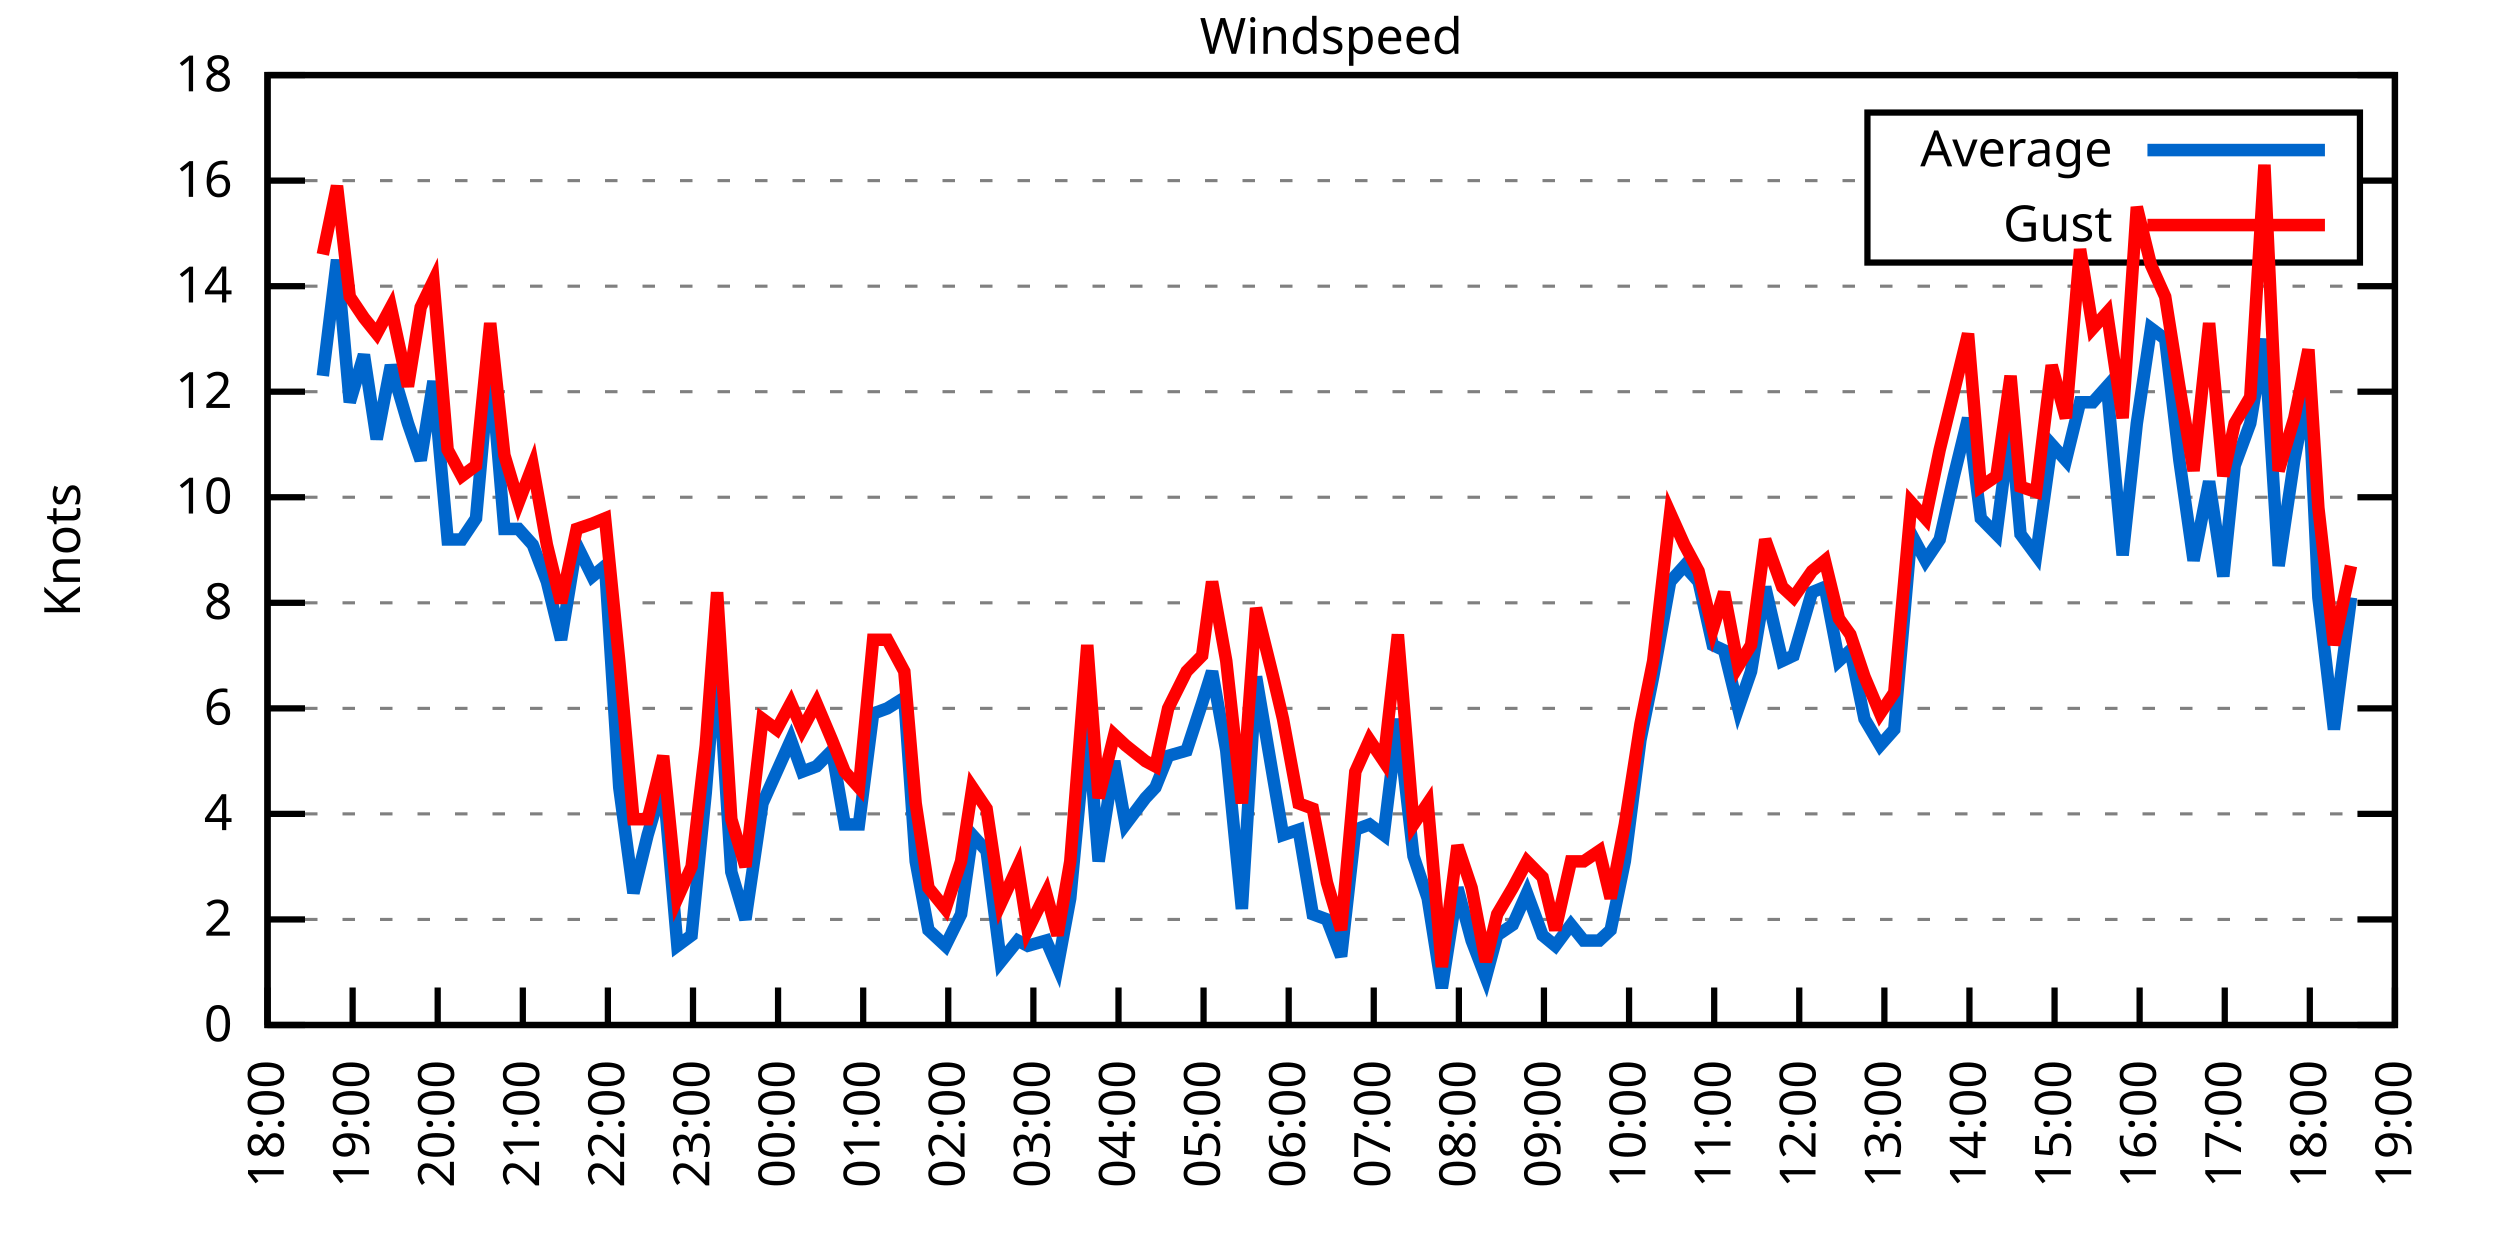
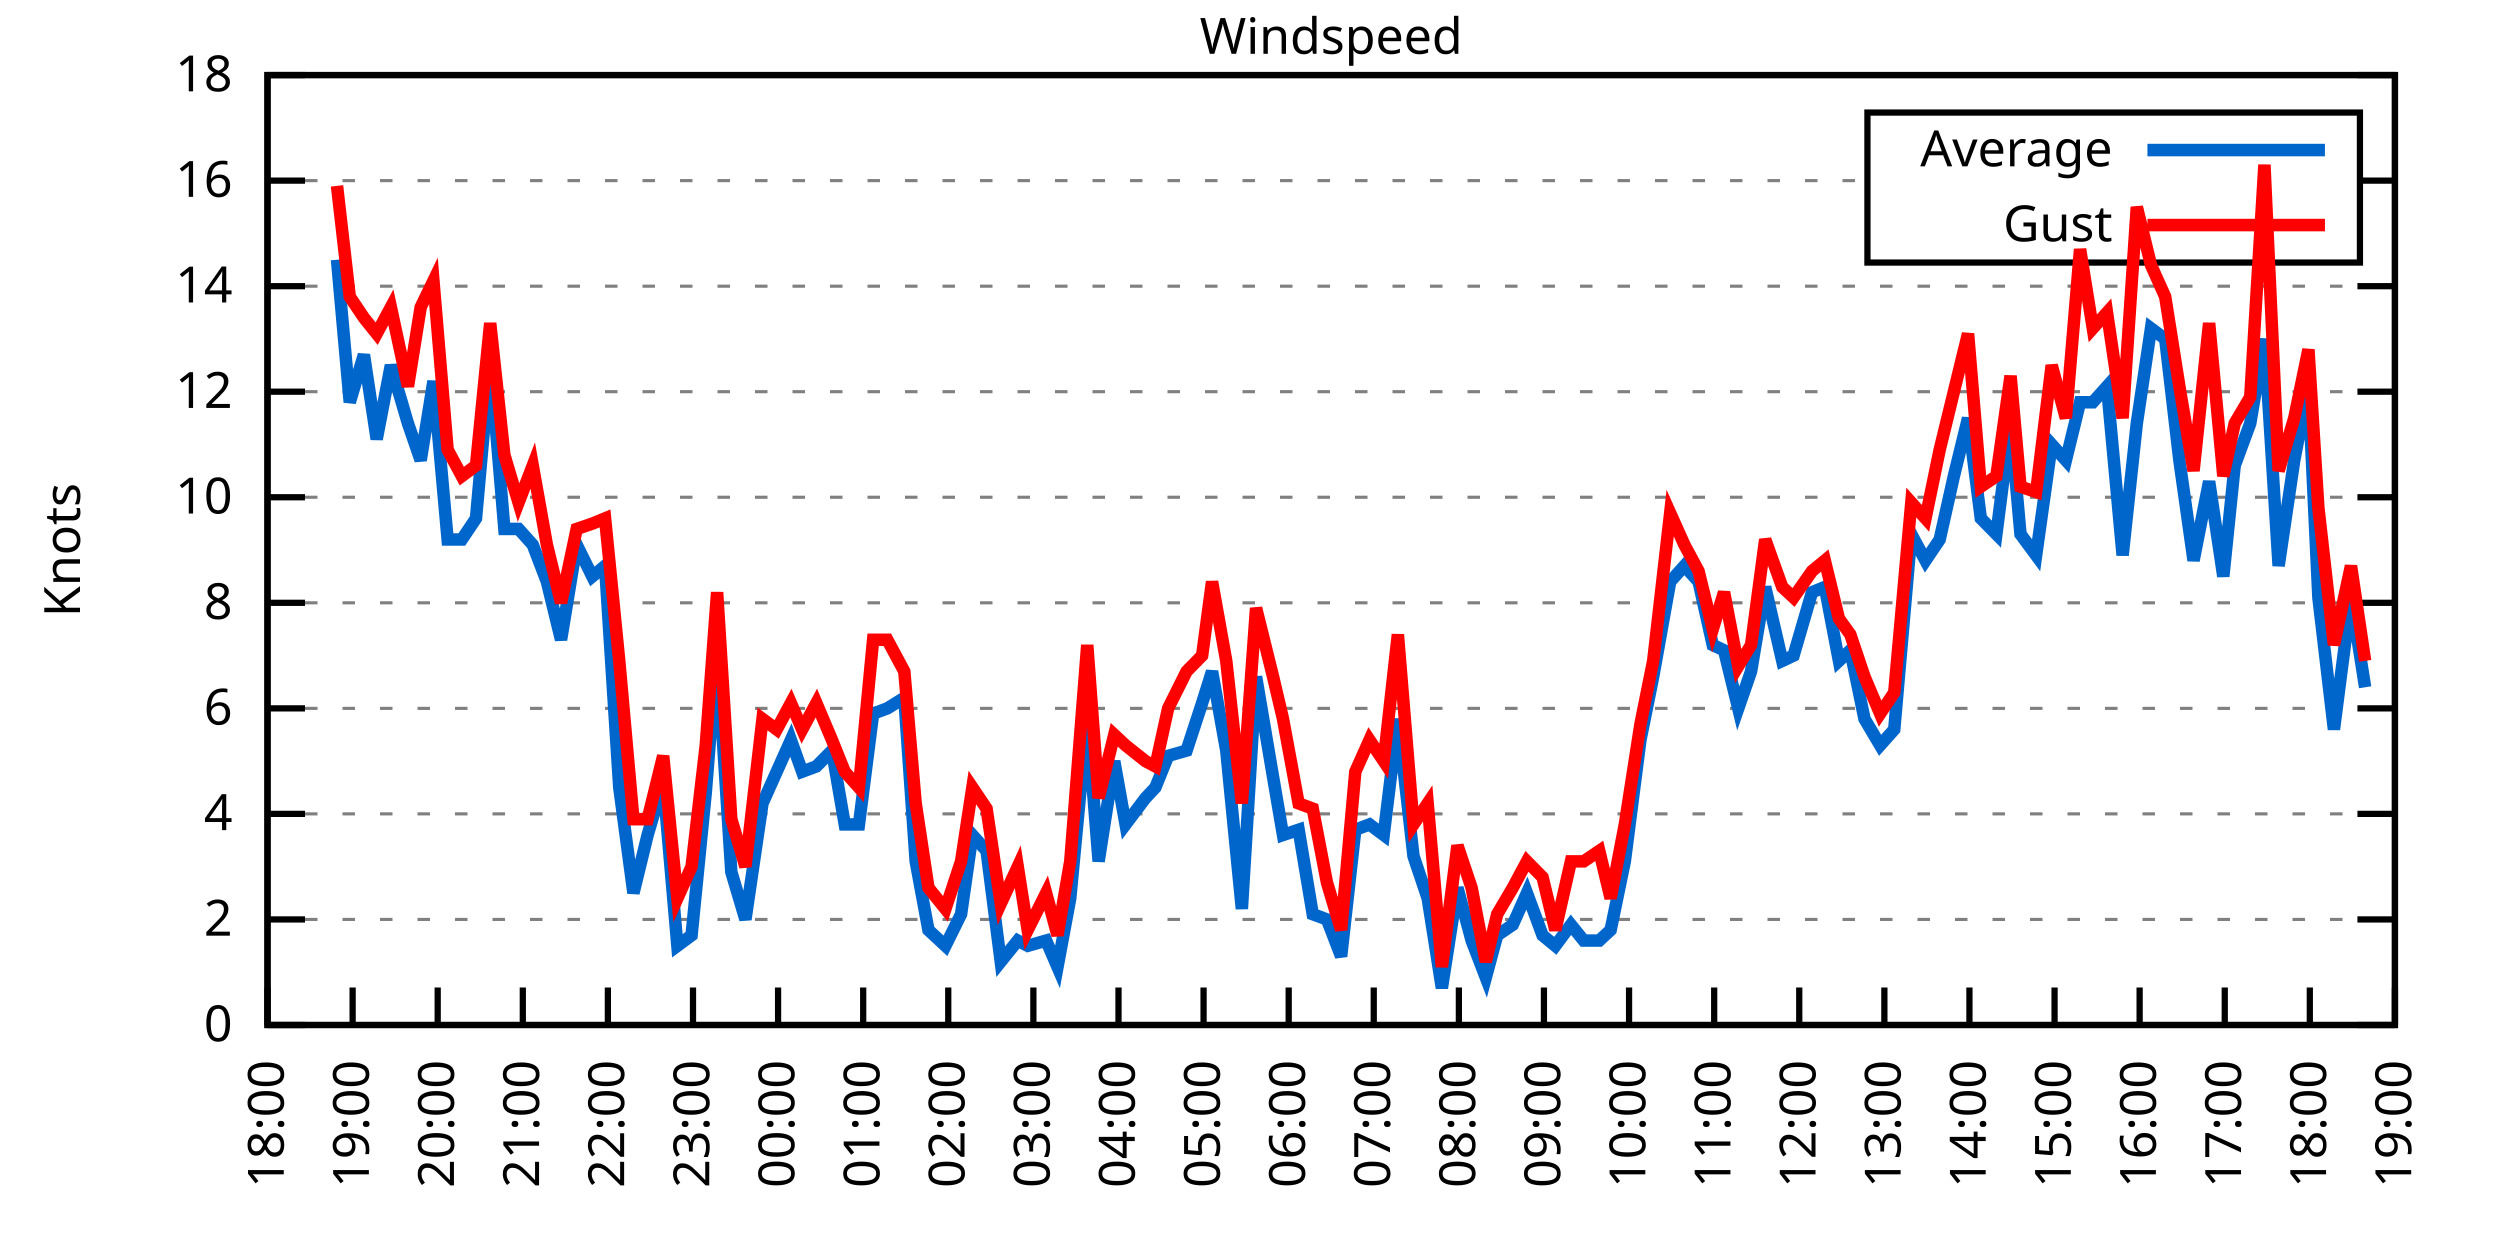
<svg xmlns="http://www.w3.org/2000/svg" xmlns:xlink="http://www.w3.org/1999/xlink" width="400" height="200" viewBox="0 0 400 200">
  <g id="gnuplot_canvas">
    <rect x="0" y="0" width="400" height="200" fill="none" />
    <defs>
      <circle id="gpDot" r="0.5" stroke-width="0.5" stroke="currentColor" />
      <path id="gpPt0" stroke-width="0.333" stroke="currentColor" d="M-1,0 h2 M0,-1 v2" />
      <path id="gpPt1" stroke-width="0.333" stroke="currentColor" d="M-1,-1 L1,1 M1,-1 L-1,1" />
      <path id="gpPt2" stroke-width="0.333" stroke="currentColor" d="M-1,0 L1,0 M0,-1 L0,1 M-1,-1 L1,1 M-1,1 L1,-1" />
      <rect id="gpPt3" stroke-width="0.333" stroke="currentColor" x="-1" y="-1" width="2" height="2" />
      <rect id="gpPt4" stroke-width="0.333" stroke="currentColor" fill="currentColor" x="-1" y="-1" width="2" height="2" />
      <circle id="gpPt5" stroke-width="0.333" stroke="currentColor" cx="0" cy="0" r="1" />
      <use xlink:href="#gpPt5" id="gpPt6" fill="currentColor" stroke="none" />
      <path id="gpPt7" stroke-width="0.333" stroke="currentColor" d="M0,-1.33 L-1.33,0.67 L1.33,0.67 z" />
      <use xlink:href="#gpPt7" id="gpPt8" fill="currentColor" stroke="none" />
      <use xlink:href="#gpPt7" id="gpPt9" stroke="currentColor" transform="rotate(180)" />
      <use xlink:href="#gpPt9" id="gpPt10" fill="currentColor" stroke="none" />
      <use xlink:href="#gpPt3" id="gpPt11" stroke="currentColor" transform="rotate(45)" />
      <use xlink:href="#gpPt11" id="gpPt12" fill="currentColor" stroke="none" />
      <path id="gpPt13" stroke-width="0.333" stroke="currentColor" d="M0,1.330 L1.265,0.411 L0.782,-1.067 L-0.782,-1.076 L-1.265,0.411 z" />
      <use xlink:href="#gpPt13" id="gpPt14" fill="currentColor" stroke="none" />
      <filter id="textbox" filterUnits="objectBoundingBox" x="0" y="0" height="1" width="1">
        <feFlood flood-color="white" flood-opacity="1" result="bgnd" />
        <feComposite in="SourceGraphic" in2="bgnd" operator="atop" />
      </filter>
      <filter id="greybox" filterUnits="objectBoundingBox" x="0" y="0" height="1" width="1">
        <feFlood flood-color="lightgrey" flood-opacity="1" result="grey" />
        <feComposite in="SourceGraphic" in2="grey" operator="atop" />
      </filter>
    </defs>
    <g fill="none" color="white" stroke="currentColor" stroke-width="1.00" stroke-linecap="butt" stroke-linejoin="miter">
</g>
    <g fill="none" color="black" stroke="currentColor" stroke-width="1.00" stroke-linecap="butt" stroke-linejoin="miter">
      <g stroke="none" shape-rendering="crispEdges">
        <polygon fill="rgb(255, 255, 255)" points="42.80,164.00 383.18,164.00 383.18,12.02 42.80,12.02 " />
      </g>
    </g>
    <g fill="none" color="black" stroke="currentColor" stroke-width="1.00" stroke-linecap="butt" stroke-linejoin="miter">
</g>
    <g fill="none" color="black" stroke="black" stroke-width="0.50" stroke-linecap="butt" stroke-linejoin="miter">
</g>
    <g fill="none" color="gray" stroke="currentColor" stroke-width="0.50" stroke-linecap="butt" stroke-linejoin="miter">
      <path stroke="gray" stroke-dasharray="2,4" class="gridline" d="M42.80,164.00 L383.19,164.00  " />
    </g>
    <g fill="none" color="gray" stroke="gray" stroke-width="1.00" stroke-linecap="butt" stroke-linejoin="miter">
</g>
    <g fill="none" color="black" stroke="currentColor" stroke-width="1.00" stroke-linecap="butt" stroke-linejoin="miter">
      <path stroke="black" d="M42.80,164.00 L48.80,164.00 M383.19,164.00 L377.19,164.00  " />
      <g transform="translate(37.20,166.60)" stroke="none" fill="black" font-family="Sans" font-size="8.00" text-anchor="end">
        <text>
          <tspan font-family="Sans"> 0</tspan>
        </text>
      </g>
    </g>
    <g fill="none" color="black" stroke="currentColor" stroke-width="1.00" stroke-linecap="butt" stroke-linejoin="miter">
</g>
    <g fill="none" color="black" stroke="black" stroke-width="0.50" stroke-linecap="butt" stroke-linejoin="miter">
</g>
    <g fill="none" color="gray" stroke="currentColor" stroke-width="0.50" stroke-linecap="butt" stroke-linejoin="miter">
      <path stroke="gray" stroke-dasharray="2,4" class="gridline" d="M42.80,147.11 L383.19,147.11  " />
    </g>
    <g fill="none" color="gray" stroke="gray" stroke-width="1.00" stroke-linecap="butt" stroke-linejoin="miter">
</g>
    <g fill="none" color="black" stroke="currentColor" stroke-width="1.00" stroke-linecap="butt" stroke-linejoin="miter">
      <path stroke="black" d="M42.80,147.11 L48.80,147.11 M383.19,147.11 L377.19,147.11  " />
      <g transform="translate(37.20,149.71)" stroke="none" fill="black" font-family="Sans" font-size="8.00" text-anchor="end">
        <text>
          <tspan font-family="Sans"> 2</tspan>
        </text>
      </g>
    </g>
    <g fill="none" color="black" stroke="currentColor" stroke-width="1.00" stroke-linecap="butt" stroke-linejoin="miter">
</g>
    <g fill="none" color="black" stroke="black" stroke-width="0.50" stroke-linecap="butt" stroke-linejoin="miter">
</g>
    <g fill="none" color="gray" stroke="currentColor" stroke-width="0.50" stroke-linecap="butt" stroke-linejoin="miter">
      <path stroke="gray" stroke-dasharray="2,4" class="gridline" d="M42.80,130.22 L383.19,130.22  " />
    </g>
    <g fill="none" color="gray" stroke="gray" stroke-width="1.00" stroke-linecap="butt" stroke-linejoin="miter">
</g>
    <g fill="none" color="black" stroke="currentColor" stroke-width="1.00" stroke-linecap="butt" stroke-linejoin="miter">
      <path stroke="black" d="M42.80,130.22 L48.80,130.22 M383.19,130.22 L377.19,130.22  " />
      <g transform="translate(37.20,132.82)" stroke="none" fill="black" font-family="Sans" font-size="8.00" text-anchor="end">
        <text>
          <tspan font-family="Sans"> 4</tspan>
        </text>
      </g>
    </g>
    <g fill="none" color="black" stroke="currentColor" stroke-width="1.00" stroke-linecap="butt" stroke-linejoin="miter">
</g>
    <g fill="none" color="black" stroke="black" stroke-width="0.50" stroke-linecap="butt" stroke-linejoin="miter">
</g>
    <g fill="none" color="gray" stroke="currentColor" stroke-width="0.50" stroke-linecap="butt" stroke-linejoin="miter">
      <path stroke="gray" stroke-dasharray="2,4" class="gridline" d="M42.80,113.34 L383.19,113.34  " />
    </g>
    <g fill="none" color="gray" stroke="gray" stroke-width="1.00" stroke-linecap="butt" stroke-linejoin="miter">
</g>
    <g fill="none" color="black" stroke="currentColor" stroke-width="1.00" stroke-linecap="butt" stroke-linejoin="miter">
      <path stroke="black" d="M42.80,113.34 L48.80,113.34 M383.19,113.34 L377.19,113.34  " />
      <g transform="translate(37.20,115.94)" stroke="none" fill="black" font-family="Sans" font-size="8.00" text-anchor="end">
        <text>
          <tspan font-family="Sans"> 6</tspan>
        </text>
      </g>
    </g>
    <g fill="none" color="black" stroke="currentColor" stroke-width="1.00" stroke-linecap="butt" stroke-linejoin="miter">
</g>
    <g fill="none" color="black" stroke="black" stroke-width="0.50" stroke-linecap="butt" stroke-linejoin="miter">
</g>
    <g fill="none" color="gray" stroke="currentColor" stroke-width="0.50" stroke-linecap="butt" stroke-linejoin="miter">
      <path stroke="gray" stroke-dasharray="2,4" class="gridline" d="M42.80,96.45 L383.19,96.45  " />
    </g>
    <g fill="none" color="gray" stroke="gray" stroke-width="1.00" stroke-linecap="butt" stroke-linejoin="miter">
</g>
    <g fill="none" color="black" stroke="currentColor" stroke-width="1.00" stroke-linecap="butt" stroke-linejoin="miter">
      <path stroke="black" d="M42.80,96.45 L48.80,96.45 M383.19,96.45 L377.19,96.45  " />
      <g transform="translate(37.20,99.05)" stroke="none" fill="black" font-family="Sans" font-size="8.00" text-anchor="end">
        <text>
          <tspan font-family="Sans"> 8</tspan>
        </text>
      </g>
    </g>
    <g fill="none" color="black" stroke="currentColor" stroke-width="1.00" stroke-linecap="butt" stroke-linejoin="miter">
</g>
    <g fill="none" color="black" stroke="black" stroke-width="0.50" stroke-linecap="butt" stroke-linejoin="miter">
</g>
    <g fill="none" color="gray" stroke="currentColor" stroke-width="0.50" stroke-linecap="butt" stroke-linejoin="miter">
      <path stroke="gray" stroke-dasharray="2,4" class="gridline" d="M42.80,79.56 L383.19,79.56  " />
    </g>
    <g fill="none" color="gray" stroke="gray" stroke-width="1.00" stroke-linecap="butt" stroke-linejoin="miter">
</g>
    <g fill="none" color="black" stroke="currentColor" stroke-width="1.00" stroke-linecap="butt" stroke-linejoin="miter">
      <path stroke="black" d="M42.80,79.56 L48.80,79.56 M383.19,79.56 L377.19,79.56  " />
      <g transform="translate(37.20,82.16)" stroke="none" fill="black" font-family="Sans" font-size="8.00" text-anchor="end">
        <text>
          <tspan font-family="Sans"> 10</tspan>
        </text>
      </g>
    </g>
    <g fill="none" color="black" stroke="currentColor" stroke-width="1.00" stroke-linecap="butt" stroke-linejoin="miter">
</g>
    <g fill="none" color="black" stroke="black" stroke-width="0.50" stroke-linecap="butt" stroke-linejoin="miter">
</g>
    <g fill="none" color="gray" stroke="currentColor" stroke-width="0.50" stroke-linecap="butt" stroke-linejoin="miter">
      <path stroke="gray" stroke-dasharray="2,4" class="gridline" d="M42.80,62.67 L383.19,62.67  " />
    </g>
    <g fill="none" color="gray" stroke="gray" stroke-width="1.00" stroke-linecap="butt" stroke-linejoin="miter">
</g>
    <g fill="none" color="black" stroke="currentColor" stroke-width="1.00" stroke-linecap="butt" stroke-linejoin="miter">
      <path stroke="black" d="M42.80,62.67 L48.80,62.67 M383.19,62.67 L377.19,62.67  " />
      <g transform="translate(37.20,65.27)" stroke="none" fill="black" font-family="Sans" font-size="8.00" text-anchor="end">
        <text>
          <tspan font-family="Sans"> 12</tspan>
        </text>
      </g>
    </g>
    <g fill="none" color="black" stroke="currentColor" stroke-width="1.00" stroke-linecap="butt" stroke-linejoin="miter">
</g>
    <g fill="none" color="black" stroke="black" stroke-width="0.50" stroke-linecap="butt" stroke-linejoin="miter">
</g>
    <g fill="none" color="gray" stroke="currentColor" stroke-width="0.50" stroke-linecap="butt" stroke-linejoin="miter">
      <path stroke="gray" stroke-dasharray="2,4" class="gridline" d="M42.80,45.79 L383.19,45.79  " />
    </g>
    <g fill="none" color="gray" stroke="gray" stroke-width="1.00" stroke-linecap="butt" stroke-linejoin="miter">
</g>
    <g fill="none" color="black" stroke="currentColor" stroke-width="1.00" stroke-linecap="butt" stroke-linejoin="miter">
      <path stroke="black" d="M42.80,45.79 L48.80,45.79 M383.19,45.79 L377.19,45.79  " />
      <g transform="translate(37.20,48.39)" stroke="none" fill="black" font-family="Sans" font-size="8.00" text-anchor="end">
        <text>
          <tspan font-family="Sans"> 14</tspan>
        </text>
      </g>
    </g>
    <g fill="none" color="black" stroke="currentColor" stroke-width="1.00" stroke-linecap="butt" stroke-linejoin="miter">
</g>
    <g fill="none" color="black" stroke="black" stroke-width="0.50" stroke-linecap="butt" stroke-linejoin="miter">
</g>
    <g fill="none" color="gray" stroke="currentColor" stroke-width="0.50" stroke-linecap="butt" stroke-linejoin="miter">
      <path stroke="gray" stroke-dasharray="2,4" class="gridline" d="M42.80,28.90 L298.79,28.90 M377.59,28.90 L383.19,28.90  " />
    </g>
    <g fill="none" color="gray" stroke="gray" stroke-width="1.00" stroke-linecap="butt" stroke-linejoin="miter">
</g>
    <g fill="none" color="black" stroke="currentColor" stroke-width="1.00" stroke-linecap="butt" stroke-linejoin="miter">
      <path stroke="black" d="M42.80,28.90 L48.80,28.90 M383.19,28.90 L377.19,28.90  " />
      <g transform="translate(37.20,31.50)" stroke="none" fill="black" font-family="Sans" font-size="8.00" text-anchor="end">
        <text>
          <tspan font-family="Sans"> 16</tspan>
        </text>
      </g>
    </g>
    <g fill="none" color="black" stroke="currentColor" stroke-width="1.00" stroke-linecap="butt" stroke-linejoin="miter">
</g>
    <g fill="none" color="black" stroke="black" stroke-width="0.50" stroke-linecap="butt" stroke-linejoin="miter">
</g>
    <g fill="none" color="gray" stroke="currentColor" stroke-width="0.50" stroke-linecap="butt" stroke-linejoin="miter">
      <path stroke="gray" stroke-dasharray="2,4" class="gridline" d="M42.80,12.01 L383.19,12.01  " />
    </g>
    <g fill="none" color="gray" stroke="gray" stroke-width="1.00" stroke-linecap="butt" stroke-linejoin="miter">
</g>
    <g fill="none" color="black" stroke="currentColor" stroke-width="1.00" stroke-linecap="butt" stroke-linejoin="miter">
      <path stroke="black" d="M42.80,12.01 L48.80,12.01 M383.19,12.01 L377.19,12.01  " />
      <g transform="translate(37.20,14.61)" stroke="none" fill="black" font-family="Sans" font-size="8.00" text-anchor="end">
        <text>
          <tspan font-family="Sans"> 18</tspan>
        </text>
      </g>
    </g>
    <g fill="none" color="black" stroke="currentColor" stroke-width="1.00" stroke-linecap="butt" stroke-linejoin="miter">
      <path stroke="black" d="M42.80,164.00 L42.80,158.00  " />
      <g transform="translate(45.40,169.60) rotate(270.00)" stroke="none" fill="black" font-family="Sans" font-size="8.00" text-anchor="end">
        <text>
          <tspan font-family="Sans">18:00</tspan>
        </text>
      </g>
    </g>
    <g fill="none" color="black" stroke="currentColor" stroke-width="1.00" stroke-linecap="butt" stroke-linejoin="miter">
      <path stroke="black" d="M56.42,164.00 L56.42,158.00  " />
      <g transform="translate(59.02,169.60) rotate(270.00)" stroke="none" fill="black" font-family="Sans" font-size="8.00" text-anchor="end">
        <text>
          <tspan font-family="Sans">19:00</tspan>
        </text>
      </g>
    </g>
    <g fill="none" color="black" stroke="currentColor" stroke-width="1.00" stroke-linecap="butt" stroke-linejoin="miter">
      <path stroke="black" d="M70.03,164.00 L70.03,158.00  " />
      <g transform="translate(72.63,169.60) rotate(270.00)" stroke="none" fill="black" font-family="Sans" font-size="8.00" text-anchor="end">
        <text>
          <tspan font-family="Sans">20:00</tspan>
        </text>
      </g>
    </g>
    <g fill="none" color="black" stroke="currentColor" stroke-width="1.00" stroke-linecap="butt" stroke-linejoin="miter">
      <path stroke="black" d="M83.65,164.00 L83.65,158.00  " />
      <g transform="translate(86.25,169.60) rotate(270.00)" stroke="none" fill="black" font-family="Sans" font-size="8.00" text-anchor="end">
        <text>
          <tspan font-family="Sans">21:00</tspan>
        </text>
      </g>
    </g>
    <g fill="none" color="black" stroke="currentColor" stroke-width="1.00" stroke-linecap="butt" stroke-linejoin="miter">
      <path stroke="black" d="M97.26,164.00 L97.26,158.00  " />
      <g transform="translate(99.86,169.60) rotate(270.00)" stroke="none" fill="black" font-family="Sans" font-size="8.00" text-anchor="end">
        <text>
          <tspan font-family="Sans">22:00</tspan>
        </text>
      </g>
    </g>
    <g fill="none" color="black" stroke="currentColor" stroke-width="1.00" stroke-linecap="butt" stroke-linejoin="miter">
      <path stroke="black" d="M110.88,164.00 L110.88,158.00  " />
      <g transform="translate(113.48,169.60) rotate(270.00)" stroke="none" fill="black" font-family="Sans" font-size="8.00" text-anchor="end">
        <text>
          <tspan font-family="Sans">23:00</tspan>
        </text>
      </g>
    </g>
    <g fill="none" color="black" stroke="currentColor" stroke-width="1.00" stroke-linecap="butt" stroke-linejoin="miter">
      <path stroke="black" d="M124.49,164.00 L124.49,158.00  " />
      <g transform="translate(127.09,169.60) rotate(270.00)" stroke="none" fill="black" font-family="Sans" font-size="8.00" text-anchor="end">
        <text>
          <tspan font-family="Sans">00:00</tspan>
        </text>
      </g>
    </g>
    <g fill="none" color="black" stroke="currentColor" stroke-width="1.00" stroke-linecap="butt" stroke-linejoin="miter">
      <path stroke="black" d="M138.11,164.00 L138.11,158.00  " />
      <g transform="translate(140.71,169.60) rotate(270.00)" stroke="none" fill="black" font-family="Sans" font-size="8.00" text-anchor="end">
        <text>
          <tspan font-family="Sans">01:00</tspan>
        </text>
      </g>
    </g>
    <g fill="none" color="black" stroke="currentColor" stroke-width="1.00" stroke-linecap="butt" stroke-linejoin="miter">
      <path stroke="black" d="M151.72,164.00 L151.72,158.00  " />
      <g transform="translate(154.32,169.60) rotate(270.00)" stroke="none" fill="black" font-family="Sans" font-size="8.00" text-anchor="end">
        <text>
          <tspan font-family="Sans">02:00</tspan>
        </text>
      </g>
    </g>
    <g fill="none" color="black" stroke="currentColor" stroke-width="1.00" stroke-linecap="butt" stroke-linejoin="miter">
      <path stroke="black" d="M165.34,164.00 L165.34,158.00  " />
      <g transform="translate(167.94,169.60) rotate(270.00)" stroke="none" fill="black" font-family="Sans" font-size="8.00" text-anchor="end">
        <text>
          <tspan font-family="Sans">03:00</tspan>
        </text>
      </g>
    </g>
    <g fill="none" color="black" stroke="currentColor" stroke-width="1.00" stroke-linecap="butt" stroke-linejoin="miter">
      <path stroke="black" d="M178.96,164.00 L178.96,158.00  " />
      <g transform="translate(181.56,169.60) rotate(270.00)" stroke="none" fill="black" font-family="Sans" font-size="8.00" text-anchor="end">
        <text>
          <tspan font-family="Sans">04:00</tspan>
        </text>
      </g>
    </g>
    <g fill="none" color="black" stroke="currentColor" stroke-width="1.00" stroke-linecap="butt" stroke-linejoin="miter">
      <path stroke="black" d="M192.57,164.00 L192.57,158.00  " />
      <g transform="translate(195.17,169.60) rotate(270.00)" stroke="none" fill="black" font-family="Sans" font-size="8.00" text-anchor="end">
        <text>
          <tspan font-family="Sans">05:00</tspan>
        </text>
      </g>
    </g>
    <g fill="none" color="black" stroke="currentColor" stroke-width="1.00" stroke-linecap="butt" stroke-linejoin="miter">
      <path stroke="black" d="M206.19,164.00 L206.19,158.00  " />
      <g transform="translate(208.79,169.60) rotate(270.00)" stroke="none" fill="black" font-family="Sans" font-size="8.00" text-anchor="end">
        <text>
          <tspan font-family="Sans">06:00</tspan>
        </text>
      </g>
    </g>
    <g fill="none" color="black" stroke="currentColor" stroke-width="1.00" stroke-linecap="butt" stroke-linejoin="miter">
      <path stroke="black" d="M219.80,164.00 L219.80,158.00  " />
      <g transform="translate(222.40,169.60) rotate(270.00)" stroke="none" fill="black" font-family="Sans" font-size="8.00" text-anchor="end">
        <text>
          <tspan font-family="Sans">07:00</tspan>
        </text>
      </g>
    </g>
    <g fill="none" color="black" stroke="currentColor" stroke-width="1.00" stroke-linecap="butt" stroke-linejoin="miter">
      <path stroke="black" d="M233.42,164.00 L233.42,158.00  " />
      <g transform="translate(236.02,169.60) rotate(270.00)" stroke="none" fill="black" font-family="Sans" font-size="8.00" text-anchor="end">
        <text>
          <tspan font-family="Sans">08:00</tspan>
        </text>
      </g>
    </g>
    <g fill="none" color="black" stroke="currentColor" stroke-width="1.00" stroke-linecap="butt" stroke-linejoin="miter">
      <path stroke="black" d="M247.03,164.00 L247.03,158.00  " />
      <g transform="translate(249.63,169.60) rotate(270.00)" stroke="none" fill="black" font-family="Sans" font-size="8.00" text-anchor="end">
        <text>
          <tspan font-family="Sans">09:00</tspan>
        </text>
      </g>
    </g>
    <g fill="none" color="black" stroke="currentColor" stroke-width="1.00" stroke-linecap="butt" stroke-linejoin="miter">
      <path stroke="black" d="M260.65,164.00 L260.65,158.00  " />
      <g transform="translate(263.25,169.60) rotate(270.00)" stroke="none" fill="black" font-family="Sans" font-size="8.00" text-anchor="end">
        <text>
          <tspan font-family="Sans">10:00</tspan>
        </text>
      </g>
    </g>
    <g fill="none" color="black" stroke="currentColor" stroke-width="1.00" stroke-linecap="butt" stroke-linejoin="miter">
      <path stroke="black" d="M274.27,164.00 L274.27,158.00  " />
      <g transform="translate(276.87,169.60) rotate(270.00)" stroke="none" fill="black" font-family="Sans" font-size="8.00" text-anchor="end">
        <text>
          <tspan font-family="Sans">11:00</tspan>
        </text>
      </g>
    </g>
    <g fill="none" color="black" stroke="currentColor" stroke-width="1.00" stroke-linecap="butt" stroke-linejoin="miter">
      <path stroke="black" d="M287.88,164.00 L287.88,158.00  " />
      <g transform="translate(290.48,169.60) rotate(270.00)" stroke="none" fill="black" font-family="Sans" font-size="8.00" text-anchor="end">
        <text>
          <tspan font-family="Sans">12:00</tspan>
        </text>
      </g>
    </g>
    <g fill="none" color="black" stroke="currentColor" stroke-width="1.00" stroke-linecap="butt" stroke-linejoin="miter">
      <path stroke="black" d="M301.50,164.00 L301.50,158.00  " />
      <g transform="translate(304.10,169.60) rotate(270.00)" stroke="none" fill="black" font-family="Sans" font-size="8.00" text-anchor="end">
        <text>
          <tspan font-family="Sans">13:00</tspan>
        </text>
      </g>
    </g>
    <g fill="none" color="black" stroke="currentColor" stroke-width="1.00" stroke-linecap="butt" stroke-linejoin="miter">
      <path stroke="black" d="M315.11,164.00 L315.11,158.00  " />
      <g transform="translate(317.71,169.60) rotate(270.00)" stroke="none" fill="black" font-family="Sans" font-size="8.00" text-anchor="end">
        <text>
          <tspan font-family="Sans">14:00</tspan>
        </text>
      </g>
    </g>
    <g fill="none" color="black" stroke="currentColor" stroke-width="1.00" stroke-linecap="butt" stroke-linejoin="miter">
      <path stroke="black" d="M328.73,164.00 L328.73,158.00  " />
      <g transform="translate(331.33,169.60) rotate(270.00)" stroke="none" fill="black" font-family="Sans" font-size="8.00" text-anchor="end">
        <text>
          <tspan font-family="Sans">15:00</tspan>
        </text>
      </g>
    </g>
    <g fill="none" color="black" stroke="currentColor" stroke-width="1.00" stroke-linecap="butt" stroke-linejoin="miter">
      <path stroke="black" d="M342.34,164.00 L342.34,158.00  " />
      <g transform="translate(344.94,169.60) rotate(270.00)" stroke="none" fill="black" font-family="Sans" font-size="8.00" text-anchor="end">
        <text>
          <tspan font-family="Sans">16:00</tspan>
        </text>
      </g>
    </g>
    <g fill="none" color="black" stroke="currentColor" stroke-width="1.00" stroke-linecap="butt" stroke-linejoin="miter">
      <path stroke="black" d="M355.96,164.00 L355.96,158.00  " />
      <g transform="translate(358.56,169.60) rotate(270.00)" stroke="none" fill="black" font-family="Sans" font-size="8.00" text-anchor="end">
        <text>
          <tspan font-family="Sans">17:00</tspan>
        </text>
      </g>
    </g>
    <g fill="none" color="black" stroke="currentColor" stroke-width="1.00" stroke-linecap="butt" stroke-linejoin="miter">
      <path stroke="black" d="M369.57,164.00 L369.57,158.00  " />
      <g transform="translate(372.17,169.60) rotate(270.00)" stroke="none" fill="black" font-family="Sans" font-size="8.00" text-anchor="end">
        <text>
          <tspan font-family="Sans">18:00</tspan>
        </text>
      </g>
    </g>
    <g fill="none" color="black" stroke="currentColor" stroke-width="1.00" stroke-linecap="butt" stroke-linejoin="miter">
      <path stroke="black" d="M383.19,164.00 L383.19,158.00  " />
      <g transform="translate(385.79,169.60) rotate(270.00)" stroke="none" fill="black" font-family="Sans" font-size="8.00" text-anchor="end">
        <text>
          <tspan font-family="Sans">19:00</tspan>
        </text>
      </g>
    </g>
    <g fill="none" color="black" stroke="currentColor" stroke-width="1.00" stroke-linecap="butt" stroke-linejoin="miter">
</g>
    <g fill="none" color="black" stroke="currentColor" stroke-width="1.00" stroke-linecap="butt" stroke-linejoin="miter">
      <path stroke="black" d="M42.80,12.01 L42.80,164.00 L383.19,164.00 L383.19,12.01 L42.80,12.01 Z  " />
    </g>
    <g fill="none" color="black" stroke="currentColor" stroke-width="1.00" stroke-linecap="butt" stroke-linejoin="miter">
</g>
    <g fill="none" color="black" stroke="currentColor" stroke-width="1.00" stroke-linecap="butt" stroke-linejoin="miter">
      <path stroke="black" d="M298.79,42.01 L298.79,18.01 L377.59,18.01 L377.59,42.01 L298.79,42.01 Z  " />
    </g>
    <g id="Windspeed_plot_1">
      <g fill="none" color="white" stroke="black" stroke-width="2.00" stroke-linecap="butt" stroke-linejoin="miter">
</g>
      <g fill="none" color="black" stroke="currentColor" stroke-width="2.00" stroke-linecap="butt" stroke-linejoin="miter">
        <g transform="translate(337.99,26.61)" stroke="none" fill="black" font-family="Sans" font-size="8.00" text-anchor="end">
          <text>
            <tspan font-family="Sans">Average</tspan>
          </text>
        </g>
      </g>
      <g fill="none" color="black" stroke="currentColor" stroke-width="2.00" stroke-linecap="butt" stroke-linejoin="miter">
-         <path stroke="rgb(  0, 102, 204)" d="M343.59,24.01 L371.99,24.01 M51.65,60.14 L53.92,41.56 L55.96,64.36 L58.23,56.76 L60.27,70.27 L62.54,58.45   L65.27,67.74 L67.31,73.65 L69.35,60.98 L71.62,86.32 L73.89,86.32 L76.16,82.94 L78.43,57.61 L80.70,84.63   L82.97,84.63 L85.24,87.16 L87.50,93.07 L89.77,102.36 L92.27,87.16 L94.77,92.23 L96.81,90.54 L99.08,126.00   L101.35,142.89 L103.62,133.60 L106.11,125.16 L108.38,151.33 L110.65,149.65 L112.92,126.85 L114.74,104.05 L117.01,139.51   L119.27,147.11 L122.00,128.54 L124.27,123.47 L126.54,118.40 L128.35,123.47 L130.62,122.62 L133.12,120.09 L135.16,131.91   L137.43,131.91 L139.70,114.18 L141.97,113.34 L144.69,111.65 L146.51,137.82 L148.55,148.80 L151.27,151.33 L153.77,146.27   L155.58,133.60 L157.85,136.14 L160.12,153.87 L162.84,150.49 L164.43,151.33 L167.38,150.49 L169.20,154.71 L171.24,143.73   L173.96,115.03 L175.78,137.82 L178.28,121.78 L180.09,131.91 L183.27,127.69 L184.86,126.00 L186.90,120.94 L189.85,120.09   L192.34,112.49 L193.93,107.43 L196.20,120.09 L198.70,145.42 L200.97,108.27 L203.69,124.31 L205.28,133.60 L207.78,132.76   L210.04,146.27 L212.31,147.11 L214.58,153.02 L216.85,132.76 L219.12,131.91 L221.39,133.60 L223.66,115.03 L226.16,136.98   L228.43,143.73 L230.70,158.09 L233.19,142.05 L235.46,150.49 L237.73,156.40 L239.55,149.65 L242.04,147.96 L244.31,142.89   L246.81,149.65 L248.85,151.33 L251.35,147.96 L253.39,150.49 L255.88,150.49 L257.70,148.80 L259.97,137.82 L262.47,118.40   L264.51,108.27 L267.23,93.07 L269.50,90.54 L271.77,93.07 L274.04,103.20 L275.85,104.05 L278.12,113.34 L280.17,107.43   L282.43,93.92 L285.16,105.74 L286.97,104.89 L289.92,94.76 L291.97,93.92 L294.23,105.74 L296.05,104.05 L298.32,115.03   L300.82,119.25 L303.08,116.71 L305.81,85.47 L308.08,89.69 L310.35,86.32 L312.62,76.18 L314.89,66.90 L316.93,82.94   L319.42,85.47 L321.69,67.74 L323.28,85.47 L325.78,88.85 L328.27,71.12 L330.54,73.65 L332.81,64.36 L334.85,64.36   L337.12,61.83 L339.62,88.85 L341.89,67.74 L344.16,52.54 L346.43,54.23 L348.70,73.65 L350.97,89.69 L353.46,77.03   L355.73,92.23 L357.55,74.49 L360.04,67.74 L362.31,54.23 L364.58,90.54 L367.08,73.65 L369.35,61.83 L370.94,95.60   L373.43,116.71 L376.16,95.60  " />
+         <path stroke="rgb(  0, 102, 204)" d="M343.59,24.01 L371.99,24.01 M53.92,41.56 L55.96,64.36 L58.23,56.76 L60.27,70.27 L62.54,58.45 L65.27,67.74   L67.31,73.65 L69.35,60.98 L71.62,86.32 L73.89,86.32 L76.16,82.94 L78.43,57.61 L80.70,84.63 L82.97,84.63   L85.24,87.16 L87.50,93.07 L89.77,102.36 L92.27,87.16 L94.77,92.23 L96.81,90.54 L99.08,126.00 L101.35,142.89   L103.62,133.60 L106.11,125.16 L108.38,151.33 L110.65,149.65 L112.92,126.85 L114.74,104.05 L117.01,139.51 L119.27,147.11   L122.00,128.54 L124.27,123.47 L126.54,118.40 L128.35,123.47 L130.62,122.62 L133.12,120.09 L135.16,131.91 L137.43,131.91   L139.70,114.18 L141.97,113.34 L144.69,111.65 L146.51,137.82 L148.55,148.80 L151.27,151.33 L153.77,146.27 L155.58,133.60   L157.85,136.14 L160.12,153.87 L162.84,150.49 L164.43,151.33 L167.38,150.49 L169.20,154.71 L171.24,143.73 L173.96,115.03   L175.78,137.82 L178.28,121.78 L180.09,131.91 L183.27,127.69 L184.86,126.00 L186.90,120.94 L189.85,120.09 L192.34,112.49   L193.93,107.43 L196.20,120.09 L198.70,145.42 L200.97,108.27 L203.69,124.31 L205.28,133.60 L207.78,132.76 L210.04,146.27   L212.31,147.11 L214.58,153.02 L216.85,132.76 L219.12,131.91 L221.39,133.60 L223.66,115.03 L226.16,136.98 L228.43,143.73   L230.70,158.09 L233.19,142.05 L235.46,150.49 L237.73,156.40 L239.55,149.65 L242.04,147.96 L244.31,142.89 L246.81,149.65   L248.85,151.33 L251.35,147.96 L253.39,150.49 L255.88,150.49 L257.70,148.80 L259.97,137.82 L262.47,118.40 L264.51,108.27   L267.23,93.07 L269.50,90.54 L271.77,93.07 L274.04,103.20 L275.85,104.05 L278.12,113.34 L280.17,107.43 L282.43,93.92   L285.16,105.74 L286.97,104.89 L289.92,94.76 L291.97,93.92 L294.23,105.74 L296.05,104.05 L298.32,115.03 L300.82,119.25   L303.08,116.71 L305.81,85.47 L308.08,89.69 L310.35,86.32 L312.62,76.18 L314.89,66.90 L316.93,82.94 L319.42,85.47   L321.69,67.74 L323.28,85.47 L325.78,88.85 L328.27,71.12 L330.54,73.65 L332.81,64.36 L334.85,64.36 L337.12,61.83   L339.62,88.85 L341.89,67.74 L344.16,52.54 L346.43,54.23 L348.70,73.65 L350.97,89.69 L353.46,77.03 L355.73,92.23   L357.55,74.49 L360.04,67.74 L362.31,54.23 L364.58,90.54 L367.08,73.65 L369.35,61.83 L370.94,95.60 L373.43,116.71   L376.16,95.60 L378.42,109.96  " />
      </g>
    </g>
    <g id="Windspeed_plot_2">
      <g fill="none" color="black" stroke="currentColor" stroke-width="2.00" stroke-linecap="butt" stroke-linejoin="miter">
        <g transform="translate(337.99,38.61)" stroke="none" fill="black" font-family="Sans" font-size="8.00" text-anchor="end">
          <text>
            <tspan font-family="Sans">Gust</tspan>
          </text>
        </g>
      </g>
      <g fill="none" color="black" stroke="currentColor" stroke-width="2.00" stroke-linecap="butt" stroke-linejoin="miter">
-         <path stroke="rgb(255,   0,   0)" d="M343.59,36.01 L371.99,36.01 M51.65,40.72 L53.92,29.74 L55.96,47.47 L58.23,50.85 L60.27,53.39 L62.54,49.16   L65.27,61.83 L67.31,49.16 L69.35,44.94 L71.62,71.96 L73.89,76.18 L76.16,74.49 L78.43,51.70 L80.70,72.81   L82.97,80.41 L85.24,74.49 L87.50,87.16 L89.77,96.45 L92.27,84.63 L94.77,83.78 L96.81,82.94 L99.08,105.74   L101.35,131.07 L103.62,131.07 L106.11,120.94 L108.38,143.73 L110.65,138.67 L112.92,119.25 L114.74,94.76 L117.01,131.07   L119.27,138.67 L122.00,115.03 L124.27,116.71 L126.54,112.49 L128.35,116.71 L130.62,112.49 L133.12,118.40 L135.16,123.47   L137.43,126.00 L139.70,102.36 L141.97,102.36 L144.69,107.43 L146.51,128.54 L148.55,142.05 L151.27,145.42 L153.77,137.82   L155.58,126.00 L157.85,129.38 L160.12,144.58 L162.84,138.67 L164.43,148.80 L167.38,142.89 L169.20,149.65 L171.24,137.82   L173.96,103.20 L175.78,127.69 L178.28,117.56 L180.09,119.25 L183.27,121.78 L184.86,122.62 L186.90,113.34 L189.85,107.43   L192.34,104.89 L193.93,93.07 L196.20,105.74 L198.70,128.54 L200.97,97.29 L203.69,108.27 L205.28,115.03 L207.78,128.54   L210.04,129.38 L212.31,141.20 L214.58,148.80 L216.85,123.47 L219.12,118.40 L221.39,121.78 L223.66,101.52 L226.16,131.91   L228.43,128.54 L230.70,154.71 L233.19,135.29 L235.46,142.05 L237.73,153.87 L239.55,146.27 L242.04,142.05 L244.31,137.82   L246.81,140.36 L248.85,148.80 L251.35,137.82 L253.39,137.82 L255.88,136.14 L257.70,143.73 L259.97,131.91 L262.47,115.87   L264.51,105.74 L267.23,82.09 L269.50,87.16 L271.77,91.38 L274.04,100.67 L275.85,94.76 L278.12,106.58 L280.17,103.20   L282.43,86.32 L285.16,93.92 L286.97,95.60 L289.92,91.38 L291.97,89.69 L294.23,98.98 L296.05,101.52 L298.32,108.27   L300.82,114.18 L303.08,110.80 L305.81,80.41 L308.08,82.94 L310.35,71.96 L312.62,62.67 L314.89,53.39 L316.93,77.87   L319.42,76.18 L321.69,60.14 L323.28,77.87 L325.78,78.72 L328.27,58.45 L330.54,66.90 L332.81,39.87 L334.85,52.54   L337.12,50.01 L339.62,66.90 L341.89,33.12 L344.16,42.41 L346.43,47.47 L348.70,61.83 L350.97,75.34 L353.46,51.70   L355.73,76.18 L357.55,67.74 L360.04,63.52 L362.31,26.36 L364.58,75.34 L367.08,66.90 L369.35,55.92 L370.94,81.25   L373.43,103.20 L376.16,90.54  " />
+         <path stroke="rgb(255,   0,   0)" d="M343.59,36.01 L371.99,36.01 M53.92,29.74 L55.96,47.47 L58.23,50.85 L60.27,53.39 L62.54,49.16 L65.27,61.83   L67.31,49.16 L69.35,44.94 L71.62,71.96 L73.89,76.18 L76.16,74.49 L78.43,51.70 L80.70,72.81 L82.97,80.41   L85.24,74.49 L87.50,87.16 L89.77,96.45 L92.27,84.63 L94.77,83.78 L96.81,82.94 L99.08,105.74 L101.35,131.07   L103.62,131.07 L106.11,120.94 L108.38,143.73 L110.65,138.67 L112.92,119.25 L114.74,94.76 L117.01,131.07 L119.27,138.67   L122.00,115.03 L124.27,116.71 L126.54,112.49 L128.35,116.71 L130.62,112.49 L133.12,118.40 L135.16,123.47 L137.43,126.00   L139.70,102.36 L141.97,102.36 L144.69,107.43 L146.51,128.54 L148.55,142.05 L151.27,145.42 L153.77,137.82 L155.58,126.00   L157.85,129.38 L160.12,144.58 L162.84,138.67 L164.43,148.80 L167.38,142.89 L169.20,149.65 L171.24,137.82 L173.96,103.20   L175.78,127.69 L178.28,117.56 L180.09,119.25 L183.27,121.78 L184.86,122.62 L186.90,113.34 L189.85,107.43 L192.34,104.89   L193.93,93.07 L196.20,105.74 L198.70,128.54 L200.97,97.29 L203.69,108.27 L205.28,115.03 L207.78,128.54 L210.04,129.38   L212.31,141.20 L214.58,148.80 L216.85,123.47 L219.12,118.40 L221.39,121.78 L223.66,101.52 L226.16,131.91 L228.43,128.54   L230.70,154.71 L233.19,135.29 L235.46,142.05 L237.73,153.87 L239.55,146.27 L242.04,142.05 L244.31,137.82 L246.81,140.36   L248.85,148.80 L251.35,137.82 L253.39,137.82 L255.88,136.14 L257.70,143.73 L259.97,131.91 L262.47,115.87 L264.51,105.74   L267.23,82.09 L269.50,87.16 L271.77,91.38 L274.04,100.67 L275.85,94.76 L278.12,106.58 L280.17,103.20 L282.43,86.32   L285.16,93.92 L286.97,95.60 L289.92,91.38 L291.97,89.69 L294.23,98.98 L296.05,101.52 L298.32,108.27 L300.82,114.18   L303.08,110.80 L305.81,80.41 L308.08,82.94 L310.35,71.96 L312.62,62.67 L314.89,53.39 L316.93,77.87 L319.42,76.18   L321.69,60.14 L323.28,77.87 L325.78,78.72 L328.27,58.45 L330.54,66.90 L332.81,39.87 L334.85,52.54 L337.12,50.01   L339.62,66.90 L341.89,33.12 L344.16,42.41 L346.43,47.47 L348.70,61.83 L350.97,75.34 L353.46,51.70 L355.73,76.18   L357.55,67.74 L360.04,63.52 L362.31,26.36 L364.58,75.34 L367.08,66.90 L369.35,55.92 L370.94,81.25 L373.43,103.20   L376.16,90.54 L378.42,105.74  " />
      </g>
    </g>
    <g fill="none" color="black" stroke="currentColor" stroke-width="2.00" stroke-linecap="butt" stroke-linejoin="miter">
</g>
    <g fill="none" color="black" stroke="black" stroke-width="1.00" stroke-linecap="butt" stroke-linejoin="miter">
</g>
    <g fill="none" color="black" stroke="currentColor" stroke-width="1.00" stroke-linecap="butt" stroke-linejoin="miter">
      <path stroke="black" d="M42.80,12.01 L42.80,164.00 L383.19,164.00 L383.19,12.01 L42.80,12.01 Z  " />
      <g transform="translate(12.80,88.01) rotate(270.00)" stroke="none" fill="black" font-family="Sans" font-size="8.00" text-anchor="middle">
        <text>
          <tspan font-family="Sans">Knots</tspan>
        </text>
      </g>
    </g>
    <g fill="none" color="black" stroke="currentColor" stroke-width="1.00" stroke-linecap="butt" stroke-linejoin="miter">
</g>
    <g fill="none" color="black" stroke="currentColor" stroke-width="1.00" stroke-linecap="butt" stroke-linejoin="miter">
      <g transform="translate(212.99,8.61)" stroke="none" fill="black" font-family="Sans" font-size="8.00" text-anchor="middle">
        <text>
          <tspan font-family="Sans">Windspeed</tspan>
        </text>
      </g>
    </g>
    <g fill="none" color="black" stroke="currentColor" stroke-width="1.00" stroke-linecap="butt" stroke-linejoin="miter">
</g>
  </g>
</svg>
